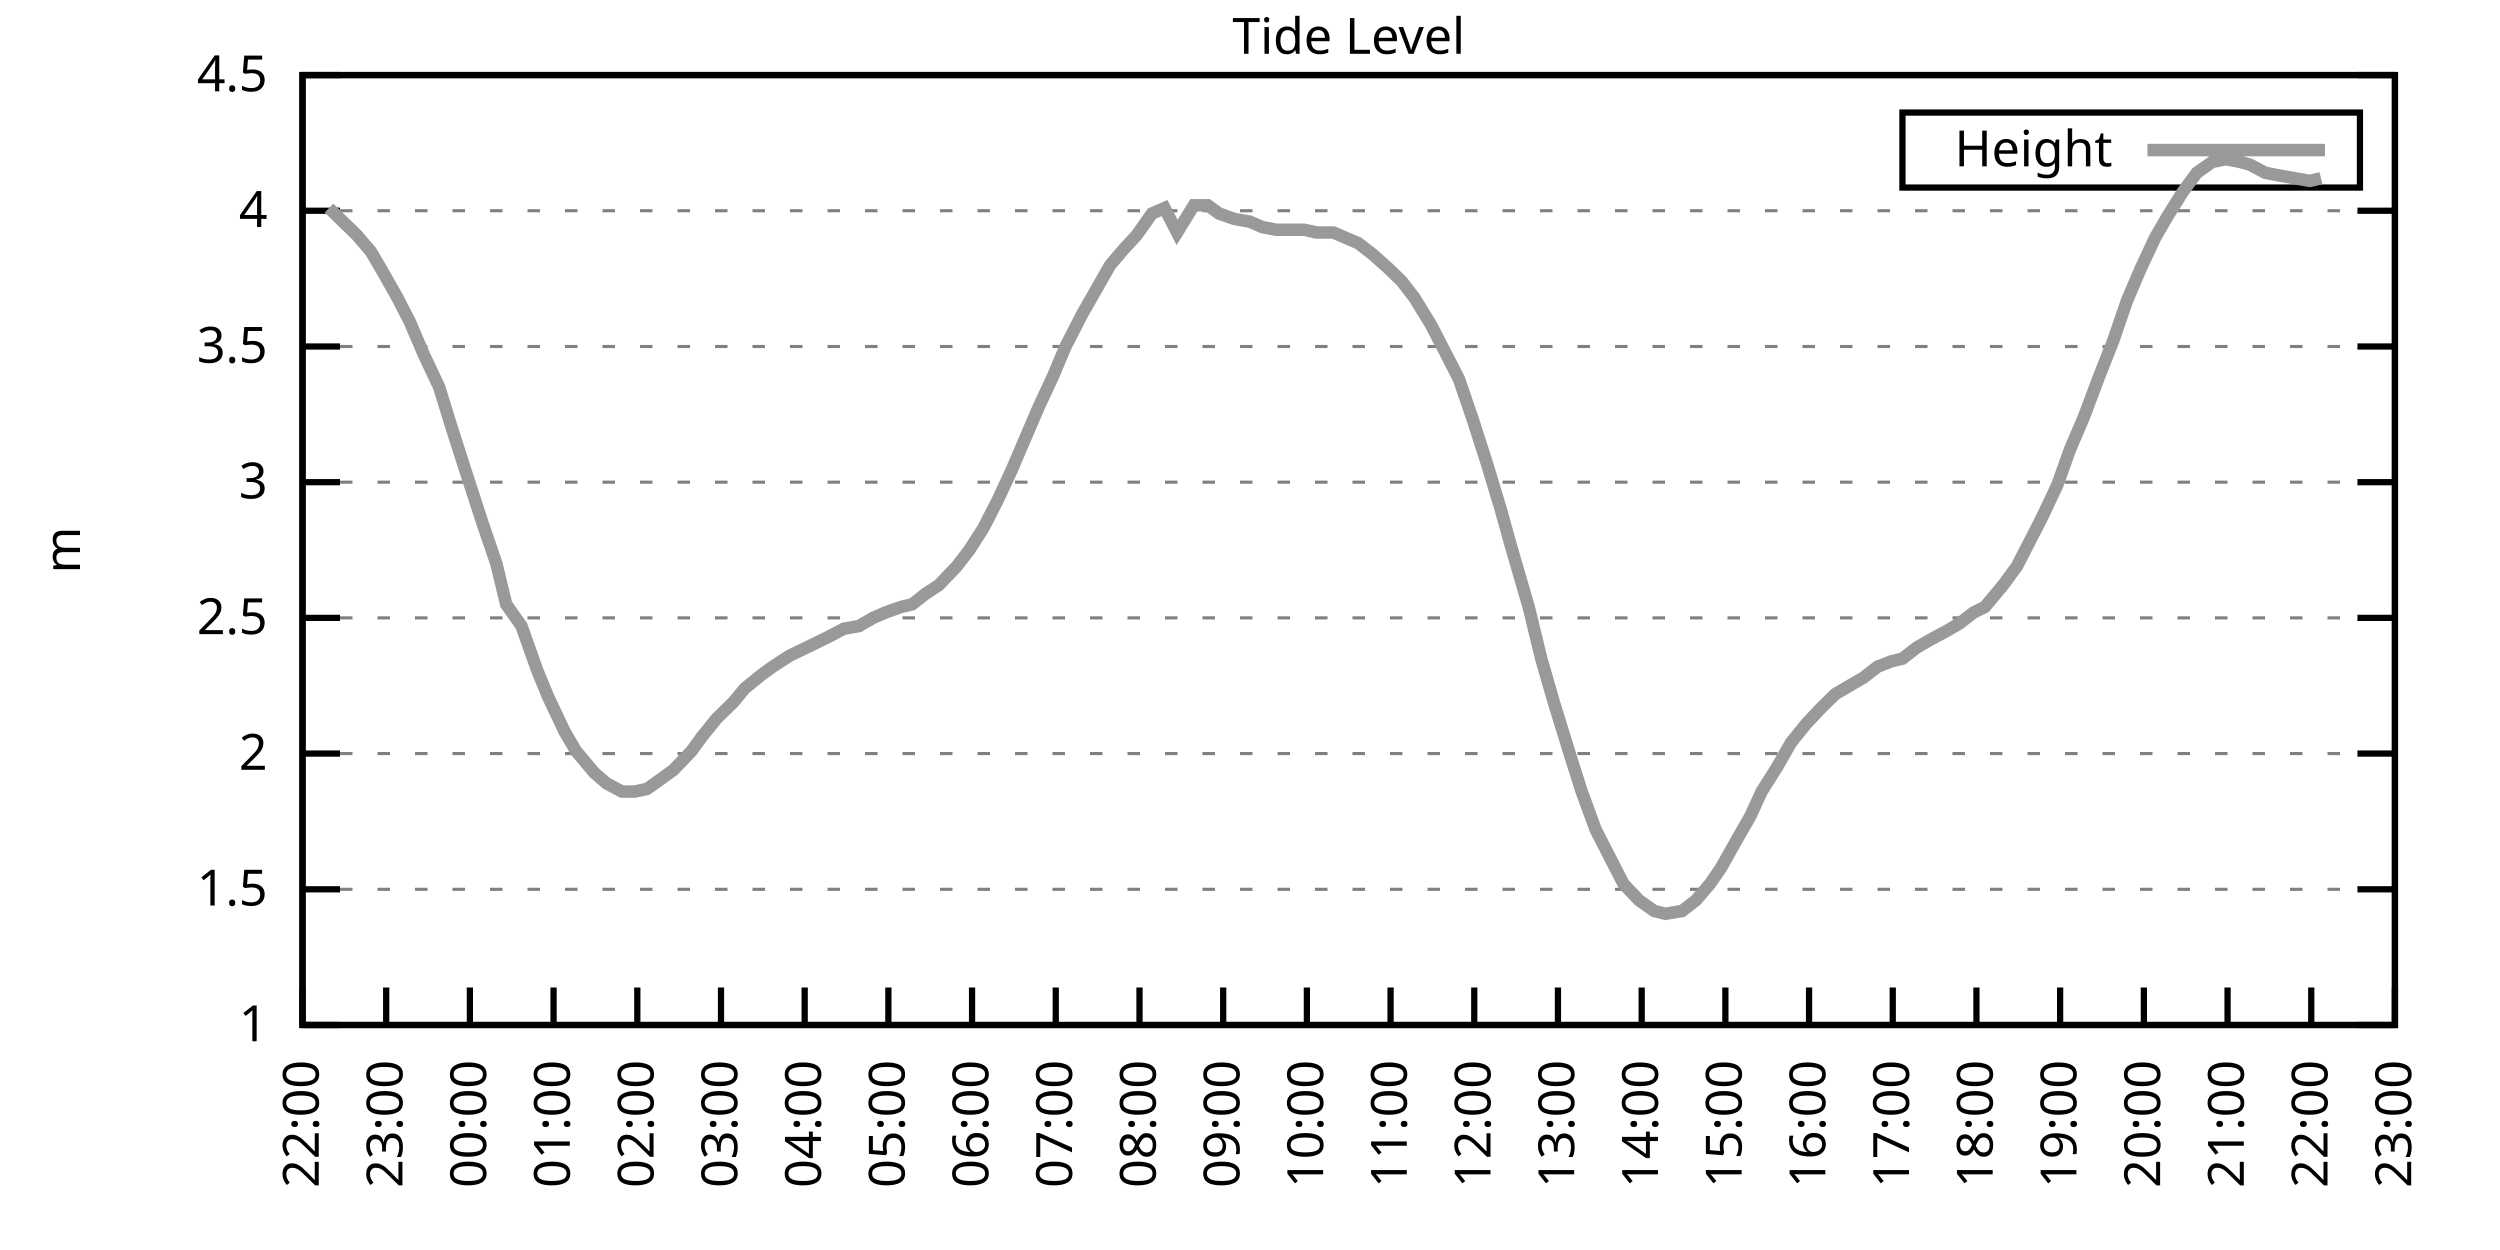
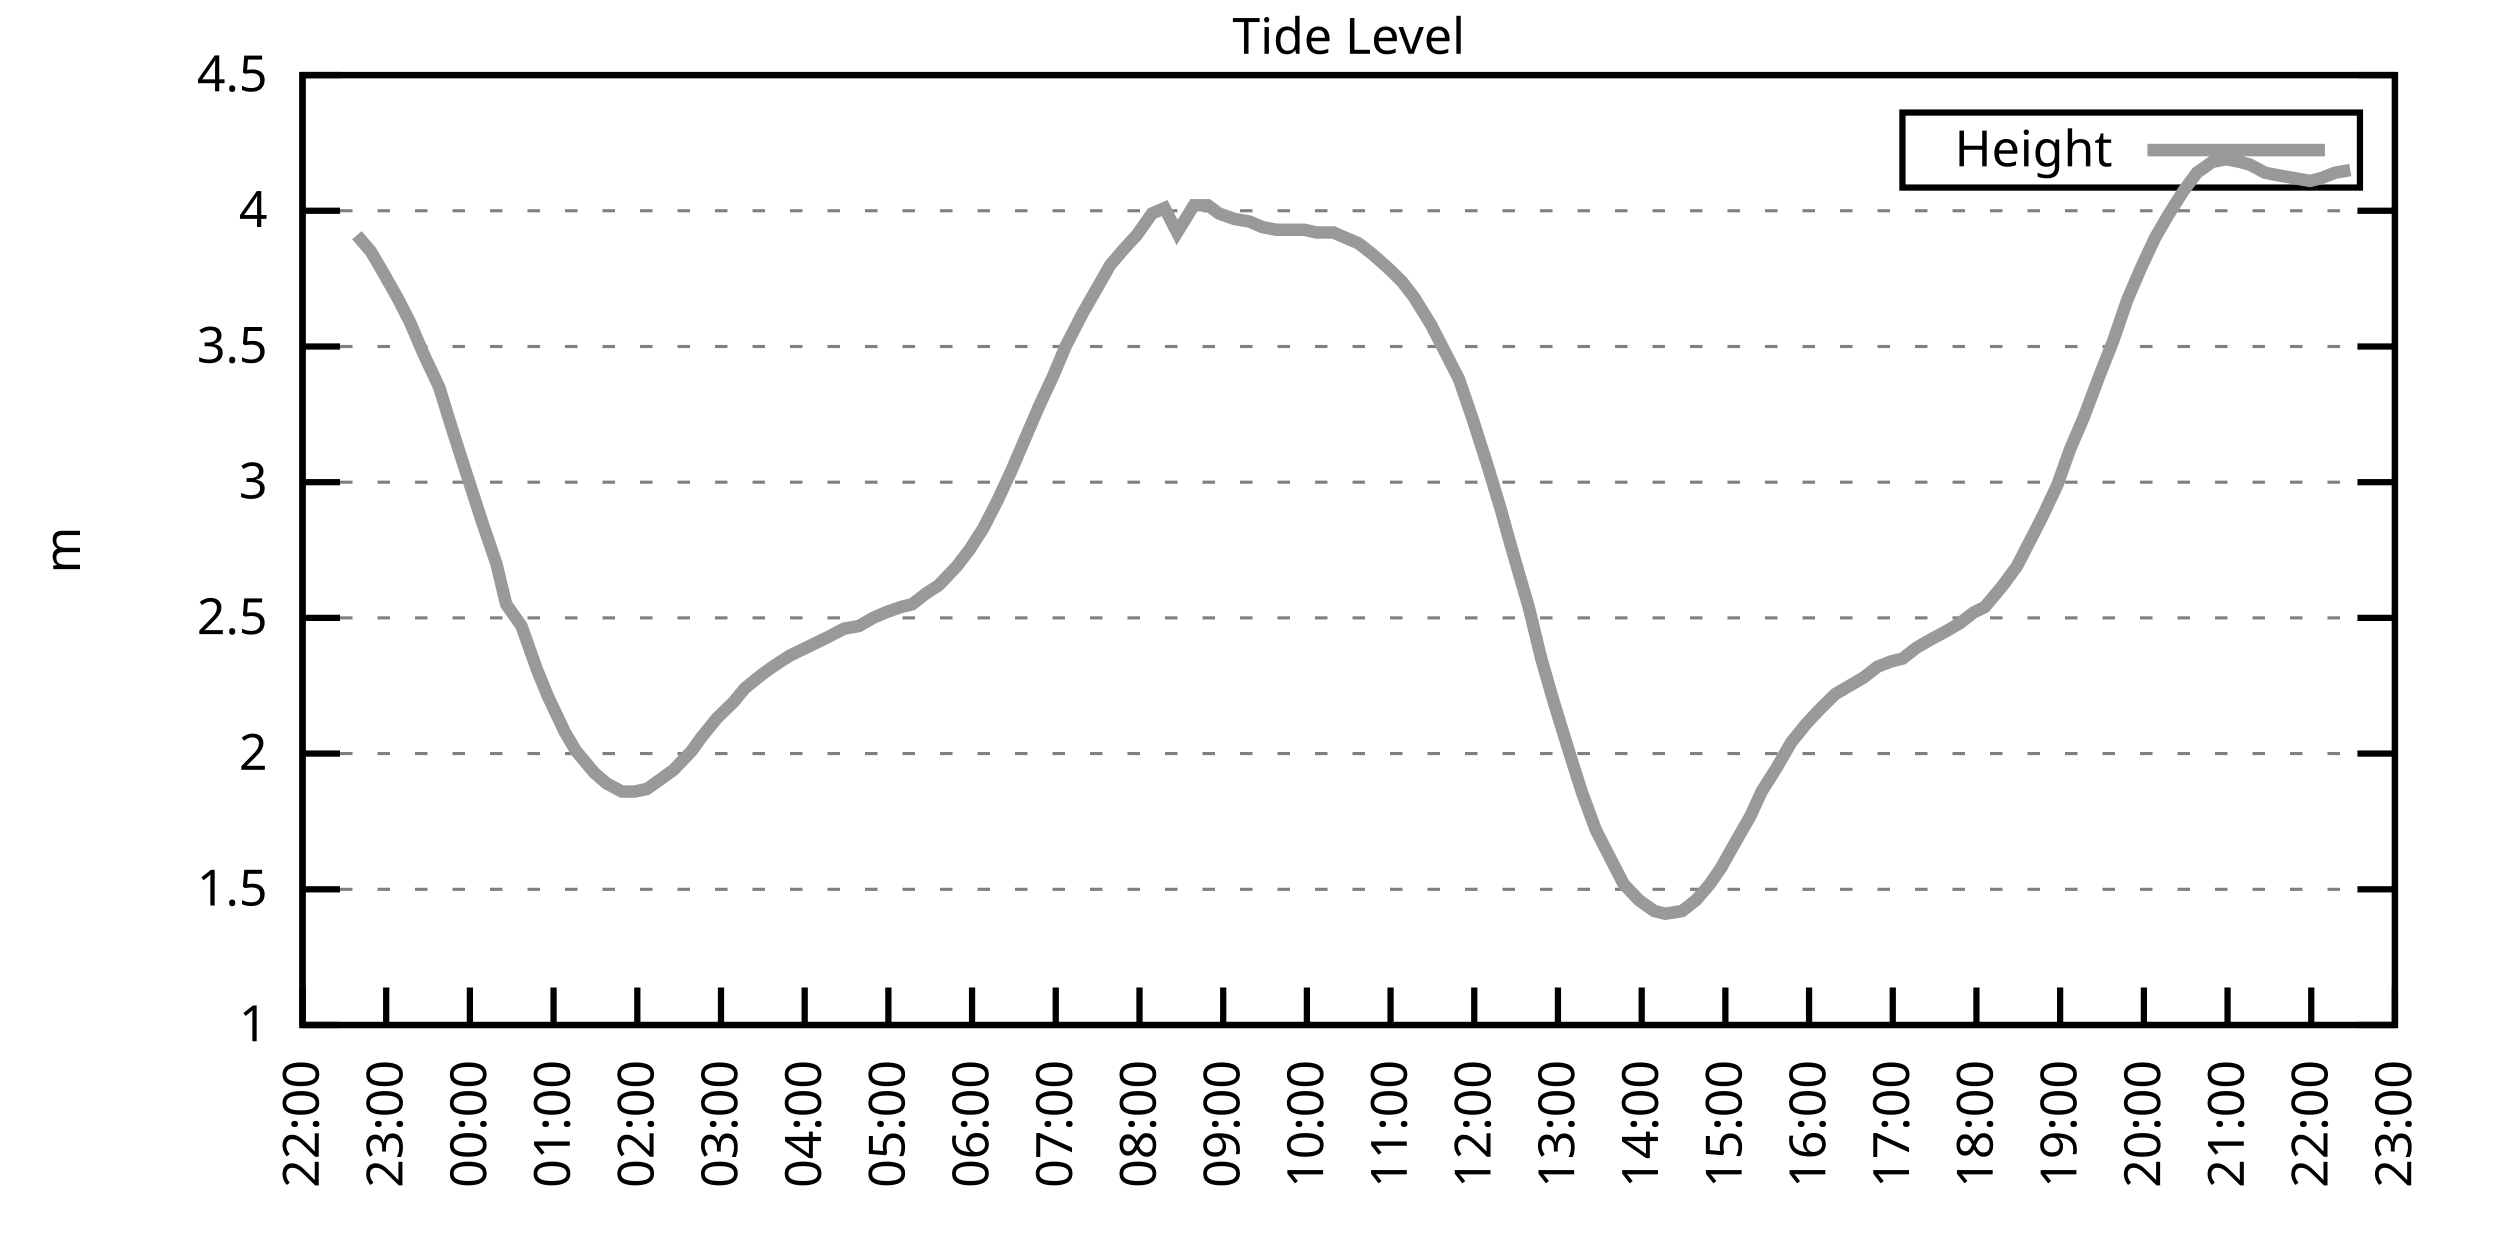
<svg xmlns="http://www.w3.org/2000/svg" xmlns:xlink="http://www.w3.org/1999/xlink" width="400" height="200" viewBox="0 0 400 200">
  <g id="gnuplot_canvas">
    <rect x="0" y="0" width="400" height="200" fill="none" />
    <defs>
      <circle id="gpDot" r="0.5" stroke-width="0.5" stroke="currentColor" />
      <path id="gpPt0" stroke-width="0.333" stroke="currentColor" d="M-1,0 h2 M0,-1 v2" />
      <path id="gpPt1" stroke-width="0.333" stroke="currentColor" d="M-1,-1 L1,1 M1,-1 L-1,1" />
      <path id="gpPt2" stroke-width="0.333" stroke="currentColor" d="M-1,0 L1,0 M0,-1 L0,1 M-1,-1 L1,1 M-1,1 L1,-1" />
      <rect id="gpPt3" stroke-width="0.333" stroke="currentColor" x="-1" y="-1" width="2" height="2" />
      <rect id="gpPt4" stroke-width="0.333" stroke="currentColor" fill="currentColor" x="-1" y="-1" width="2" height="2" />
      <circle id="gpPt5" stroke-width="0.333" stroke="currentColor" cx="0" cy="0" r="1" />
      <use xlink:href="#gpPt5" id="gpPt6" fill="currentColor" stroke="none" />
      <path id="gpPt7" stroke-width="0.333" stroke="currentColor" d="M0,-1.33 L-1.33,0.67 L1.33,0.67 z" />
      <use xlink:href="#gpPt7" id="gpPt8" fill="currentColor" stroke="none" />
      <use xlink:href="#gpPt7" id="gpPt9" stroke="currentColor" transform="rotate(180)" />
      <use xlink:href="#gpPt9" id="gpPt10" fill="currentColor" stroke="none" />
      <use xlink:href="#gpPt3" id="gpPt11" stroke="currentColor" transform="rotate(45)" />
      <use xlink:href="#gpPt11" id="gpPt12" fill="currentColor" stroke="none" />
      <path id="gpPt13" stroke-width="0.333" stroke="currentColor" d="M0,1.330 L1.265,0.411 L0.782,-1.067 L-0.782,-1.076 L-1.265,0.411 z" />
      <use xlink:href="#gpPt13" id="gpPt14" fill="currentColor" stroke="none" />
      <filter id="textbox" filterUnits="objectBoundingBox" x="0" y="0" height="1" width="1">
        <feFlood flood-color="white" flood-opacity="1" result="bgnd" />
        <feComposite in="SourceGraphic" in2="bgnd" operator="atop" />
      </filter>
      <filter id="greybox" filterUnits="objectBoundingBox" x="0" y="0" height="1" width="1">
        <feFlood flood-color="lightgrey" flood-opacity="1" result="grey" />
        <feComposite in="SourceGraphic" in2="grey" operator="atop" />
      </filter>
    </defs>
    <g fill="none" color="white" stroke="currentColor" stroke-width="1.00" stroke-linecap="butt" stroke-linejoin="miter">
</g>
    <g fill="none" color="black" stroke="currentColor" stroke-width="1.00" stroke-linecap="butt" stroke-linejoin="miter">
      <g stroke="none" shape-rendering="crispEdges">
        <polygon fill="rgb(255, 255, 255)" points="48.40,164.00 383.18,164.00 383.18,12.02 48.40,12.02 " />
      </g>
    </g>
    <g fill="none" color="black" stroke="currentColor" stroke-width="1.00" stroke-linecap="butt" stroke-linejoin="miter">
</g>
    <g fill="none" color="black" stroke="black" stroke-width="0.50" stroke-linecap="butt" stroke-linejoin="miter">
</g>
    <g fill="none" color="gray" stroke="currentColor" stroke-width="0.50" stroke-linecap="butt" stroke-linejoin="miter">
      <path stroke="gray" stroke-dasharray="2,4" class="gridline" d="M48.40,164.00 L383.19,164.00  " />
    </g>
    <g fill="none" color="gray" stroke="gray" stroke-width="1.00" stroke-linecap="butt" stroke-linejoin="miter">
</g>
    <g fill="none" color="black" stroke="currentColor" stroke-width="1.00" stroke-linecap="butt" stroke-linejoin="miter">
      <path stroke="black" d="M48.40,164.00 L54.40,164.00 M383.19,164.00 L377.19,164.00  " />
      <g transform="translate(42.80,166.60)" stroke="none" fill="black" font-family="Sans" font-size="8.00" text-anchor="end">
        <text>
          <tspan font-family="Sans"> 1</tspan>
        </text>
      </g>
    </g>
    <g fill="none" color="black" stroke="currentColor" stroke-width="1.00" stroke-linecap="butt" stroke-linejoin="miter">
</g>
    <g fill="none" color="black" stroke="black" stroke-width="0.50" stroke-linecap="butt" stroke-linejoin="miter">
</g>
    <g fill="none" color="gray" stroke="currentColor" stroke-width="0.50" stroke-linecap="butt" stroke-linejoin="miter">
      <path stroke="gray" stroke-dasharray="2,4" class="gridline" d="M48.40,142.29 L383.19,142.29  " />
    </g>
    <g fill="none" color="gray" stroke="gray" stroke-width="1.00" stroke-linecap="butt" stroke-linejoin="miter">
</g>
    <g fill="none" color="black" stroke="currentColor" stroke-width="1.00" stroke-linecap="butt" stroke-linejoin="miter">
      <path stroke="black" d="M48.40,142.29 L54.40,142.29 M383.19,142.29 L377.19,142.29  " />
      <g transform="translate(42.80,144.89)" stroke="none" fill="black" font-family="Sans" font-size="8.00" text-anchor="end">
        <text>
          <tspan font-family="Sans"> 1.5</tspan>
        </text>
      </g>
    </g>
    <g fill="none" color="black" stroke="currentColor" stroke-width="1.00" stroke-linecap="butt" stroke-linejoin="miter">
</g>
    <g fill="none" color="black" stroke="black" stroke-width="0.50" stroke-linecap="butt" stroke-linejoin="miter">
</g>
    <g fill="none" color="gray" stroke="currentColor" stroke-width="0.50" stroke-linecap="butt" stroke-linejoin="miter">
      <path stroke="gray" stroke-dasharray="2,4" class="gridline" d="M48.40,120.57 L383.19,120.57  " />
    </g>
    <g fill="none" color="gray" stroke="gray" stroke-width="1.00" stroke-linecap="butt" stroke-linejoin="miter">
</g>
    <g fill="none" color="black" stroke="currentColor" stroke-width="1.00" stroke-linecap="butt" stroke-linejoin="miter">
      <path stroke="black" d="M48.40,120.57 L54.40,120.57 M383.19,120.57 L377.19,120.57  " />
      <g transform="translate(42.80,123.17)" stroke="none" fill="black" font-family="Sans" font-size="8.00" text-anchor="end">
        <text>
          <tspan font-family="Sans"> 2</tspan>
        </text>
      </g>
    </g>
    <g fill="none" color="black" stroke="currentColor" stroke-width="1.00" stroke-linecap="butt" stroke-linejoin="miter">
</g>
    <g fill="none" color="black" stroke="black" stroke-width="0.50" stroke-linecap="butt" stroke-linejoin="miter">
</g>
    <g fill="none" color="gray" stroke="currentColor" stroke-width="0.50" stroke-linecap="butt" stroke-linejoin="miter">
      <path stroke="gray" stroke-dasharray="2,4" class="gridline" d="M48.40,98.86 L383.19,98.86  " />
    </g>
    <g fill="none" color="gray" stroke="gray" stroke-width="1.00" stroke-linecap="butt" stroke-linejoin="miter">
</g>
    <g fill="none" color="black" stroke="currentColor" stroke-width="1.00" stroke-linecap="butt" stroke-linejoin="miter">
      <path stroke="black" d="M48.40,98.86 L54.40,98.86 M383.19,98.86 L377.19,98.86  " />
      <g transform="translate(42.80,101.46)" stroke="none" fill="black" font-family="Sans" font-size="8.00" text-anchor="end">
        <text>
          <tspan font-family="Sans"> 2.5</tspan>
        </text>
      </g>
    </g>
    <g fill="none" color="black" stroke="currentColor" stroke-width="1.00" stroke-linecap="butt" stroke-linejoin="miter">
</g>
    <g fill="none" color="black" stroke="black" stroke-width="0.50" stroke-linecap="butt" stroke-linejoin="miter">
</g>
    <g fill="none" color="gray" stroke="currentColor" stroke-width="0.50" stroke-linecap="butt" stroke-linejoin="miter">
      <path stroke="gray" stroke-dasharray="2,4" class="gridline" d="M48.40,77.15 L383.19,77.15  " />
    </g>
    <g fill="none" color="gray" stroke="gray" stroke-width="1.00" stroke-linecap="butt" stroke-linejoin="miter">
</g>
    <g fill="none" color="black" stroke="currentColor" stroke-width="1.00" stroke-linecap="butt" stroke-linejoin="miter">
      <path stroke="black" d="M48.40,77.15 L54.40,77.15 M383.19,77.15 L377.19,77.15  " />
      <g transform="translate(42.80,79.75)" stroke="none" fill="black" font-family="Sans" font-size="8.00" text-anchor="end">
        <text>
          <tspan font-family="Sans"> 3</tspan>
        </text>
      </g>
    </g>
    <g fill="none" color="black" stroke="currentColor" stroke-width="1.00" stroke-linecap="butt" stroke-linejoin="miter">
</g>
    <g fill="none" color="black" stroke="black" stroke-width="0.50" stroke-linecap="butt" stroke-linejoin="miter">
</g>
    <g fill="none" color="gray" stroke="currentColor" stroke-width="0.50" stroke-linecap="butt" stroke-linejoin="miter">
      <path stroke="gray" stroke-dasharray="2,4" class="gridline" d="M48.40,55.44 L383.19,55.44  " />
    </g>
    <g fill="none" color="gray" stroke="gray" stroke-width="1.00" stroke-linecap="butt" stroke-linejoin="miter">
</g>
    <g fill="none" color="black" stroke="currentColor" stroke-width="1.00" stroke-linecap="butt" stroke-linejoin="miter">
      <path stroke="black" d="M48.40,55.44 L54.40,55.44 M383.19,55.44 L377.19,55.44  " />
      <g transform="translate(42.80,58.04)" stroke="none" fill="black" font-family="Sans" font-size="8.00" text-anchor="end">
        <text>
          <tspan font-family="Sans"> 3.5</tspan>
        </text>
      </g>
    </g>
    <g fill="none" color="black" stroke="currentColor" stroke-width="1.00" stroke-linecap="butt" stroke-linejoin="miter">
</g>
    <g fill="none" color="black" stroke="black" stroke-width="0.50" stroke-linecap="butt" stroke-linejoin="miter">
</g>
    <g fill="none" color="gray" stroke="currentColor" stroke-width="0.50" stroke-linecap="butt" stroke-linejoin="miter">
      <path stroke="gray" stroke-dasharray="2,4" class="gridline" d="M48.40,33.72 L383.19,33.72  " />
    </g>
    <g fill="none" color="gray" stroke="gray" stroke-width="1.00" stroke-linecap="butt" stroke-linejoin="miter">
</g>
    <g fill="none" color="black" stroke="currentColor" stroke-width="1.00" stroke-linecap="butt" stroke-linejoin="miter">
      <path stroke="black" d="M48.40,33.72 L54.40,33.72 M383.19,33.72 L377.19,33.72  " />
      <g transform="translate(42.80,36.32)" stroke="none" fill="black" font-family="Sans" font-size="8.00" text-anchor="end">
        <text>
          <tspan font-family="Sans"> 4</tspan>
        </text>
      </g>
    </g>
    <g fill="none" color="black" stroke="currentColor" stroke-width="1.00" stroke-linecap="butt" stroke-linejoin="miter">
</g>
    <g fill="none" color="black" stroke="black" stroke-width="0.50" stroke-linecap="butt" stroke-linejoin="miter">
</g>
    <g fill="none" color="gray" stroke="currentColor" stroke-width="0.50" stroke-linecap="butt" stroke-linejoin="miter">
      <path stroke="gray" stroke-dasharray="2,4" class="gridline" d="M48.40,12.01 L383.19,12.01  " />
    </g>
    <g fill="none" color="gray" stroke="gray" stroke-width="1.00" stroke-linecap="butt" stroke-linejoin="miter">
</g>
    <g fill="none" color="black" stroke="currentColor" stroke-width="1.00" stroke-linecap="butt" stroke-linejoin="miter">
      <path stroke="black" d="M48.40,12.01 L54.40,12.01 M383.19,12.01 L377.19,12.01  " />
      <g transform="translate(42.80,14.61)" stroke="none" fill="black" font-family="Sans" font-size="8.00" text-anchor="end">
        <text>
          <tspan font-family="Sans"> 4.5</tspan>
        </text>
      </g>
    </g>
    <g fill="none" color="black" stroke="currentColor" stroke-width="1.00" stroke-linecap="butt" stroke-linejoin="miter">
      <path stroke="black" d="M48.40,164.00 L48.40,158.00  " />
      <g transform="translate(51.00,169.60) rotate(270.00)" stroke="none" fill="black" font-family="Sans" font-size="8.00" text-anchor="end">
        <text>
          <tspan font-family="Sans">22:00</tspan>
        </text>
      </g>
    </g>
    <g fill="none" color="black" stroke="currentColor" stroke-width="1.00" stroke-linecap="butt" stroke-linejoin="miter">
      <path stroke="black" d="M61.79,164.00 L61.79,158.00  " />
      <g transform="translate(64.39,169.60) rotate(270.00)" stroke="none" fill="black" font-family="Sans" font-size="8.00" text-anchor="end">
        <text>
          <tspan font-family="Sans">23:00</tspan>
        </text>
      </g>
    </g>
    <g fill="none" color="black" stroke="currentColor" stroke-width="1.00" stroke-linecap="butt" stroke-linejoin="miter">
      <path stroke="black" d="M75.18,164.00 L75.18,158.00  " />
      <g transform="translate(77.78,169.60) rotate(270.00)" stroke="none" fill="black" font-family="Sans" font-size="8.00" text-anchor="end">
        <text>
          <tspan font-family="Sans">00:00</tspan>
        </text>
      </g>
    </g>
    <g fill="none" color="black" stroke="currentColor" stroke-width="1.00" stroke-linecap="butt" stroke-linejoin="miter">
      <path stroke="black" d="M88.57,164.00 L88.57,158.00  " />
      <g transform="translate(91.17,169.60) rotate(270.00)" stroke="none" fill="black" font-family="Sans" font-size="8.00" text-anchor="end">
        <text>
          <tspan font-family="Sans">01:00</tspan>
        </text>
      </g>
    </g>
    <g fill="none" color="black" stroke="currentColor" stroke-width="1.00" stroke-linecap="butt" stroke-linejoin="miter">
      <path stroke="black" d="M101.97,164.00 L101.97,158.00  " />
      <g transform="translate(104.57,169.60) rotate(270.00)" stroke="none" fill="black" font-family="Sans" font-size="8.00" text-anchor="end">
        <text>
          <tspan font-family="Sans">02:00</tspan>
        </text>
      </g>
    </g>
    <g fill="none" color="black" stroke="currentColor" stroke-width="1.00" stroke-linecap="butt" stroke-linejoin="miter">
      <path stroke="black" d="M115.36,164.00 L115.36,158.00  " />
      <g transform="translate(117.96,169.60) rotate(270.00)" stroke="none" fill="black" font-family="Sans" font-size="8.00" text-anchor="end">
        <text>
          <tspan font-family="Sans">03:00</tspan>
        </text>
      </g>
    </g>
    <g fill="none" color="black" stroke="currentColor" stroke-width="1.00" stroke-linecap="butt" stroke-linejoin="miter">
      <path stroke="black" d="M128.75,164.00 L128.75,158.00  " />
      <g transform="translate(131.35,169.60) rotate(270.00)" stroke="none" fill="black" font-family="Sans" font-size="8.00" text-anchor="end">
        <text>
          <tspan font-family="Sans">04:00</tspan>
        </text>
      </g>
    </g>
    <g fill="none" color="black" stroke="currentColor" stroke-width="1.00" stroke-linecap="butt" stroke-linejoin="miter">
      <path stroke="black" d="M142.14,164.00 L142.14,158.00  " />
      <g transform="translate(144.74,169.60) rotate(270.00)" stroke="none" fill="black" font-family="Sans" font-size="8.00" text-anchor="end">
        <text>
          <tspan font-family="Sans">05:00</tspan>
        </text>
      </g>
    </g>
    <g fill="none" color="black" stroke="currentColor" stroke-width="1.00" stroke-linecap="butt" stroke-linejoin="miter">
      <path stroke="black" d="M155.53,164.00 L155.53,158.00  " />
      <g transform="translate(158.13,169.60) rotate(270.00)" stroke="none" fill="black" font-family="Sans" font-size="8.00" text-anchor="end">
        <text>
          <tspan font-family="Sans">06:00</tspan>
        </text>
      </g>
    </g>
    <g fill="none" color="black" stroke="currentColor" stroke-width="1.00" stroke-linecap="butt" stroke-linejoin="miter">
      <path stroke="black" d="M168.92,164.00 L168.92,158.00  " />
      <g transform="translate(171.52,169.60) rotate(270.00)" stroke="none" fill="black" font-family="Sans" font-size="8.00" text-anchor="end">
        <text>
          <tspan font-family="Sans">07:00</tspan>
        </text>
      </g>
    </g>
    <g fill="none" color="black" stroke="currentColor" stroke-width="1.00" stroke-linecap="butt" stroke-linejoin="miter">
      <path stroke="black" d="M182.32,164.00 L182.32,158.00  " />
      <g transform="translate(184.92,169.60) rotate(270.00)" stroke="none" fill="black" font-family="Sans" font-size="8.00" text-anchor="end">
        <text>
          <tspan font-family="Sans">08:00</tspan>
        </text>
      </g>
    </g>
    <g fill="none" color="black" stroke="currentColor" stroke-width="1.00" stroke-linecap="butt" stroke-linejoin="miter">
      <path stroke="black" d="M195.71,164.00 L195.71,158.00  " />
      <g transform="translate(198.31,169.60) rotate(270.00)" stroke="none" fill="black" font-family="Sans" font-size="8.00" text-anchor="end">
        <text>
          <tspan font-family="Sans">09:00</tspan>
        </text>
      </g>
    </g>
    <g fill="none" color="black" stroke="currentColor" stroke-width="1.00" stroke-linecap="butt" stroke-linejoin="miter">
      <path stroke="black" d="M209.10,164.00 L209.10,158.00  " />
      <g transform="translate(211.70,169.60) rotate(270.00)" stroke="none" fill="black" font-family="Sans" font-size="8.00" text-anchor="end">
        <text>
          <tspan font-family="Sans">10:00</tspan>
        </text>
      </g>
    </g>
    <g fill="none" color="black" stroke="currentColor" stroke-width="1.00" stroke-linecap="butt" stroke-linejoin="miter">
      <path stroke="black" d="M222.49,164.00 L222.49,158.00  " />
      <g transform="translate(225.09,169.60) rotate(270.00)" stroke="none" fill="black" font-family="Sans" font-size="8.00" text-anchor="end">
        <text>
          <tspan font-family="Sans">11:00</tspan>
        </text>
      </g>
    </g>
    <g fill="none" color="black" stroke="currentColor" stroke-width="1.00" stroke-linecap="butt" stroke-linejoin="miter">
      <path stroke="black" d="M235.88,164.00 L235.88,158.00  " />
      <g transform="translate(238.48,169.60) rotate(270.00)" stroke="none" fill="black" font-family="Sans" font-size="8.00" text-anchor="end">
        <text>
          <tspan font-family="Sans">12:00</tspan>
        </text>
      </g>
    </g>
    <g fill="none" color="black" stroke="currentColor" stroke-width="1.00" stroke-linecap="butt" stroke-linejoin="miter">
      <path stroke="black" d="M249.27,164.00 L249.27,158.00  " />
      <g transform="translate(251.87,169.60) rotate(270.00)" stroke="none" fill="black" font-family="Sans" font-size="8.00" text-anchor="end">
        <text>
          <tspan font-family="Sans">13:00</tspan>
        </text>
      </g>
    </g>
    <g fill="none" color="black" stroke="currentColor" stroke-width="1.00" stroke-linecap="butt" stroke-linejoin="miter">
      <path stroke="black" d="M262.67,164.00 L262.67,158.00  " />
      <g transform="translate(265.27,169.60) rotate(270.00)" stroke="none" fill="black" font-family="Sans" font-size="8.00" text-anchor="end">
        <text>
          <tspan font-family="Sans">14:00</tspan>
        </text>
      </g>
    </g>
    <g fill="none" color="black" stroke="currentColor" stroke-width="1.00" stroke-linecap="butt" stroke-linejoin="miter">
      <path stroke="black" d="M276.06,164.00 L276.06,158.00  " />
      <g transform="translate(278.66,169.60) rotate(270.00)" stroke="none" fill="black" font-family="Sans" font-size="8.00" text-anchor="end">
        <text>
          <tspan font-family="Sans">15:00</tspan>
        </text>
      </g>
    </g>
    <g fill="none" color="black" stroke="currentColor" stroke-width="1.00" stroke-linecap="butt" stroke-linejoin="miter">
      <path stroke="black" d="M289.45,164.00 L289.45,158.00  " />
      <g transform="translate(292.05,169.60) rotate(270.00)" stroke="none" fill="black" font-family="Sans" font-size="8.00" text-anchor="end">
        <text>
          <tspan font-family="Sans">16:00</tspan>
        </text>
      </g>
    </g>
    <g fill="none" color="black" stroke="currentColor" stroke-width="1.00" stroke-linecap="butt" stroke-linejoin="miter">
      <path stroke="black" d="M302.84,164.00 L302.84,158.00  " />
      <g transform="translate(305.44,169.60) rotate(270.00)" stroke="none" fill="black" font-family="Sans" font-size="8.00" text-anchor="end">
        <text>
          <tspan font-family="Sans">17:00</tspan>
        </text>
      </g>
    </g>
    <g fill="none" color="black" stroke="currentColor" stroke-width="1.00" stroke-linecap="butt" stroke-linejoin="miter">
      <path stroke="black" d="M316.23,164.00 L316.23,158.00  " />
      <g transform="translate(318.83,169.60) rotate(270.00)" stroke="none" fill="black" font-family="Sans" font-size="8.00" text-anchor="end">
        <text>
          <tspan font-family="Sans">18:00</tspan>
        </text>
      </g>
    </g>
    <g fill="none" color="black" stroke="currentColor" stroke-width="1.00" stroke-linecap="butt" stroke-linejoin="miter">
      <path stroke="black" d="M329.62,164.00 L329.62,158.00  " />
      <g transform="translate(332.22,169.60) rotate(270.00)" stroke="none" fill="black" font-family="Sans" font-size="8.00" text-anchor="end">
        <text>
          <tspan font-family="Sans">19:00</tspan>
        </text>
      </g>
    </g>
    <g fill="none" color="black" stroke="currentColor" stroke-width="1.00" stroke-linecap="butt" stroke-linejoin="miter">
      <path stroke="black" d="M343.02,164.00 L343.02,158.00  " />
      <g transform="translate(345.62,169.60) rotate(270.00)" stroke="none" fill="black" font-family="Sans" font-size="8.00" text-anchor="end">
        <text>
          <tspan font-family="Sans">20:00</tspan>
        </text>
      </g>
    </g>
    <g fill="none" color="black" stroke="currentColor" stroke-width="1.00" stroke-linecap="butt" stroke-linejoin="miter">
      <path stroke="black" d="M356.41,164.00 L356.41,158.00  " />
      <g transform="translate(359.01,169.60) rotate(270.00)" stroke="none" fill="black" font-family="Sans" font-size="8.00" text-anchor="end">
        <text>
          <tspan font-family="Sans">21:00</tspan>
        </text>
      </g>
    </g>
    <g fill="none" color="black" stroke="currentColor" stroke-width="1.00" stroke-linecap="butt" stroke-linejoin="miter">
      <path stroke="black" d="M369.80,164.00 L369.80,158.00  " />
      <g transform="translate(372.40,169.60) rotate(270.00)" stroke="none" fill="black" font-family="Sans" font-size="8.00" text-anchor="end">
        <text>
          <tspan font-family="Sans">22:00</tspan>
        </text>
      </g>
    </g>
    <g fill="none" color="black" stroke="currentColor" stroke-width="1.00" stroke-linecap="butt" stroke-linejoin="miter">
      <path stroke="black" d="M383.19,164.00 L383.19,158.00  " />
      <g transform="translate(385.79,169.60) rotate(270.00)" stroke="none" fill="black" font-family="Sans" font-size="8.00" text-anchor="end">
        <text>
          <tspan font-family="Sans">23:00</tspan>
        </text>
      </g>
    </g>
    <g fill="none" color="black" stroke="currentColor" stroke-width="1.00" stroke-linecap="butt" stroke-linejoin="miter">
</g>
    <g fill="none" color="black" stroke="currentColor" stroke-width="1.00" stroke-linecap="butt" stroke-linejoin="miter">
      <path stroke="black" d="M48.40,12.01 L48.40,164.00 L383.19,164.00 L383.19,12.01 L48.40,12.01 Z  " />
    </g>
    <g fill="none" color="black" stroke="currentColor" stroke-width="1.00" stroke-linecap="butt" stroke-linejoin="miter">
</g>
    <g fill="none" color="black" stroke="currentColor" stroke-width="1.00" stroke-linecap="butt" stroke-linejoin="miter">
      <path stroke="black" d="M304.39,30.01 L304.39,18.01 L377.59,18.01 L377.59,30.01 L304.39,30.01 Z  " />
    </g>
    <g id="Tide_level_plot_1">
      <g fill="none" color="white" stroke="black" stroke-width="2.00" stroke-linecap="butt" stroke-linejoin="miter">
</g>
      <g fill="none" color="black" stroke="currentColor" stroke-width="2.00" stroke-linecap="butt" stroke-linejoin="miter">
        <g transform="translate(337.99,26.61)" stroke="none" fill="black" font-family="Sans" font-size="8.00" text-anchor="end">
          <text>
            <tspan font-family="Sans">Height</tspan>
          </text>
        </g>
      </g>
      <g fill="none" color="black" stroke="currentColor" stroke-width="2.00" stroke-linecap="butt" stroke-linejoin="miter">
-         <path stroke="rgb(153, 153, 153)" d="M343.59,24.01 L371.99,24.01 M52.64,33.29 L54.87,35.46 L57.10,37.63 L59.34,40.24 L61.12,43.28 L63.58,47.62   L65.59,51.53 L67.82,56.74 L70.27,61.95 L72.28,68.46 L74.51,75.41 L77.19,83.66 L79.42,90.18 L80.99,96.69   L83.44,100.16 L85.90,107.11 L87.68,111.45 L90.36,117.10 L92.15,120.14 L95.05,123.61 L97.06,125.35 L99.51,126.65   L101.52,126.65 L103.53,126.22 L105.98,124.48 L107.77,123.18 L110.67,120.14 L112.23,117.97 L114.69,114.93 L117.37,112.32   L119.15,110.15 L121.83,107.98 L123.62,106.68 L126.29,104.94 L128.08,104.07 L130.76,102.77 L132.54,101.90 L135.00,100.60   L137.45,100.16 L139.69,98.86 L141.69,97.99 L144.15,97.12 L145.94,96.69 L148.17,94.95 L150.18,93.65 L153.08,90.61   L155.09,88.00 L157.32,84.53 L159.55,80.19 L161.78,75.41 L164.01,70.20 L166.25,64.99 L168.48,60.21 L170.49,55.44   L173.17,50.22 L175.40,46.32 L177.63,42.41 L179.86,39.80 L181.87,37.63 L184.32,34.16 L186.33,33.29 L188.34,37.20   L191.02,32.85 L193.25,32.85 L195.04,34.16 L197.49,35.03 L199.95,35.46 L201.96,36.33 L204.19,36.76 L206.42,36.76   L208.65,36.76 L210.66,37.20 L213.34,37.20 L215.35,38.07 L217.36,38.93 L219.59,40.67 L222.04,42.84 L224.28,45.01   L226.29,47.62 L228.96,51.96 L231.20,56.30 L233.43,60.65 L235.66,67.16 L237.89,74.11 L240.12,81.49 L241.69,87.14   L244.59,97.12 L246.60,105.38 L248.60,112.32 L251.28,121.01 L253.07,126.65 L255.30,132.73 L257.53,137.08 L259.76,141.42   L262.22,144.02 L264.67,145.76 L266.46,146.20 L269.14,145.76 L271.37,144.02 L273.60,141.42 L275.39,138.81 L278.07,134.04   L280.07,130.56 L281.86,126.65 L284.32,122.75 L286.55,118.84 L289.00,115.80 L291.46,113.19 L293.69,111.02 L295.92,109.72   L298.15,108.42 L300.39,106.68 L302.62,105.81 L304.40,105.38 L306.63,103.64 L308.87,102.34 L311.32,101.03 L313.55,99.73   L315.79,97.99 L317.57,97.12 L320.47,93.65 L322.70,90.61 L324.94,86.27 L326.72,82.79 L329.18,77.58 L331.19,71.94   L333.42,66.73 L335.87,60.21 L338.10,54.57 L340.34,48.05 L342.57,42.84 L344.80,38.07 L346.81,34.59 L349.26,30.68   L351.50,27.64 L353.95,25.91 L356.18,25.47 L358.42,25.91 L359.98,26.34 L362.43,27.64 L364.66,28.08 L367.12,28.51   L369.58,28.95 L371.36,28.51  " />
+         <path stroke="rgb(153, 153, 153)" d="M343.59,24.01 L371.99,24.01 M57.10,37.63 L59.34,40.24 L61.12,43.28 L63.58,47.62 L65.59,51.53 L67.82,56.74   L70.27,61.95 L72.28,68.46 L74.51,75.41 L77.19,83.66 L79.42,90.18 L80.99,96.69 L83.44,100.16 L85.90,107.11   L87.68,111.45 L90.36,117.10 L92.15,120.14 L95.05,123.61 L97.06,125.35 L99.51,126.65 L101.52,126.65 L103.53,126.22   L105.98,124.48 L107.77,123.18 L110.67,120.14 L112.23,117.97 L114.69,114.93 L117.37,112.32 L119.15,110.15 L121.83,107.98   L123.62,106.68 L126.29,104.94 L128.08,104.07 L130.76,102.77 L132.54,101.90 L135.00,100.60 L137.45,100.16 L139.69,98.86   L141.69,97.99 L144.15,97.12 L145.94,96.69 L148.17,94.95 L150.18,93.65 L153.08,90.61 L155.09,88.00 L157.32,84.53   L159.55,80.19 L161.78,75.41 L164.01,70.20 L166.25,64.99 L168.48,60.21 L170.49,55.44 L173.17,50.22 L175.40,46.32   L177.63,42.41 L179.86,39.80 L181.87,37.63 L184.32,34.16 L186.33,33.29 L188.34,37.20 L191.02,32.85 L193.25,32.85   L195.04,34.16 L197.49,35.03 L199.95,35.46 L201.96,36.33 L204.19,36.76 L206.42,36.76 L208.65,36.76 L210.66,37.20   L213.34,37.20 L215.35,38.07 L217.36,38.93 L219.59,40.67 L222.04,42.84 L224.28,45.01 L226.29,47.62 L228.96,51.96   L231.20,56.30 L233.43,60.65 L235.66,67.16 L237.89,74.11 L240.12,81.49 L241.69,87.14 L244.59,97.12 L246.60,105.38   L248.60,112.32 L251.28,121.01 L253.07,126.65 L255.30,132.73 L257.53,137.08 L259.76,141.42 L262.22,144.02 L264.67,145.76   L266.46,146.20 L269.14,145.76 L271.37,144.02 L273.60,141.42 L275.39,138.81 L278.07,134.04 L280.07,130.56 L281.86,126.65   L284.32,122.75 L286.55,118.84 L289.00,115.80 L291.46,113.19 L293.69,111.02 L295.92,109.72 L298.15,108.42 L300.39,106.68   L302.62,105.81 L304.40,105.38 L306.63,103.64 L308.87,102.34 L311.32,101.03 L313.55,99.73 L315.79,97.99 L317.57,97.12   L320.47,93.65 L322.70,90.61 L324.94,86.27 L326.72,82.79 L329.18,77.58 L331.19,71.94 L333.42,66.73 L335.87,60.21   L338.10,54.57 L340.34,48.05 L342.57,42.84 L344.80,38.07 L346.81,34.59 L349.26,30.68 L351.50,27.64 L353.95,25.91   L356.18,25.47 L358.42,25.91 L359.98,26.34 L362.43,27.64 L364.66,28.08 L367.12,28.51 L369.58,28.95 L371.36,28.51   L373.59,27.64 L376.05,27.21  " />
      </g>
    </g>
    <g fill="none" color="black" stroke="currentColor" stroke-width="2.00" stroke-linecap="butt" stroke-linejoin="miter">
</g>
    <g fill="none" color="black" stroke="black" stroke-width="1.00" stroke-linecap="butt" stroke-linejoin="miter">
</g>
    <g fill="none" color="black" stroke="currentColor" stroke-width="1.00" stroke-linecap="butt" stroke-linejoin="miter">
      <path stroke="black" d="M48.40,12.01 L48.40,164.00 L383.19,164.00 L383.19,12.01 L48.40,12.01 Z  " />
      <g transform="translate(12.80,88.01) rotate(270.00)" stroke="none" fill="black" font-family="Sans" font-size="8.00" text-anchor="middle">
        <text>
          <tspan font-family="Sans">m</tspan>
        </text>
      </g>
    </g>
    <g fill="none" color="black" stroke="currentColor" stroke-width="1.00" stroke-linecap="butt" stroke-linejoin="miter">
</g>
    <g fill="none" color="black" stroke="currentColor" stroke-width="1.00" stroke-linecap="butt" stroke-linejoin="miter">
      <g transform="translate(215.79,8.61)" stroke="none" fill="black" font-family="Sans" font-size="8.00" text-anchor="middle">
        <text>
          <tspan font-family="Sans">Tide Level</tspan>
        </text>
      </g>
    </g>
    <g fill="none" color="black" stroke="currentColor" stroke-width="1.00" stroke-linecap="butt" stroke-linejoin="miter">
</g>
  </g>
</svg>
